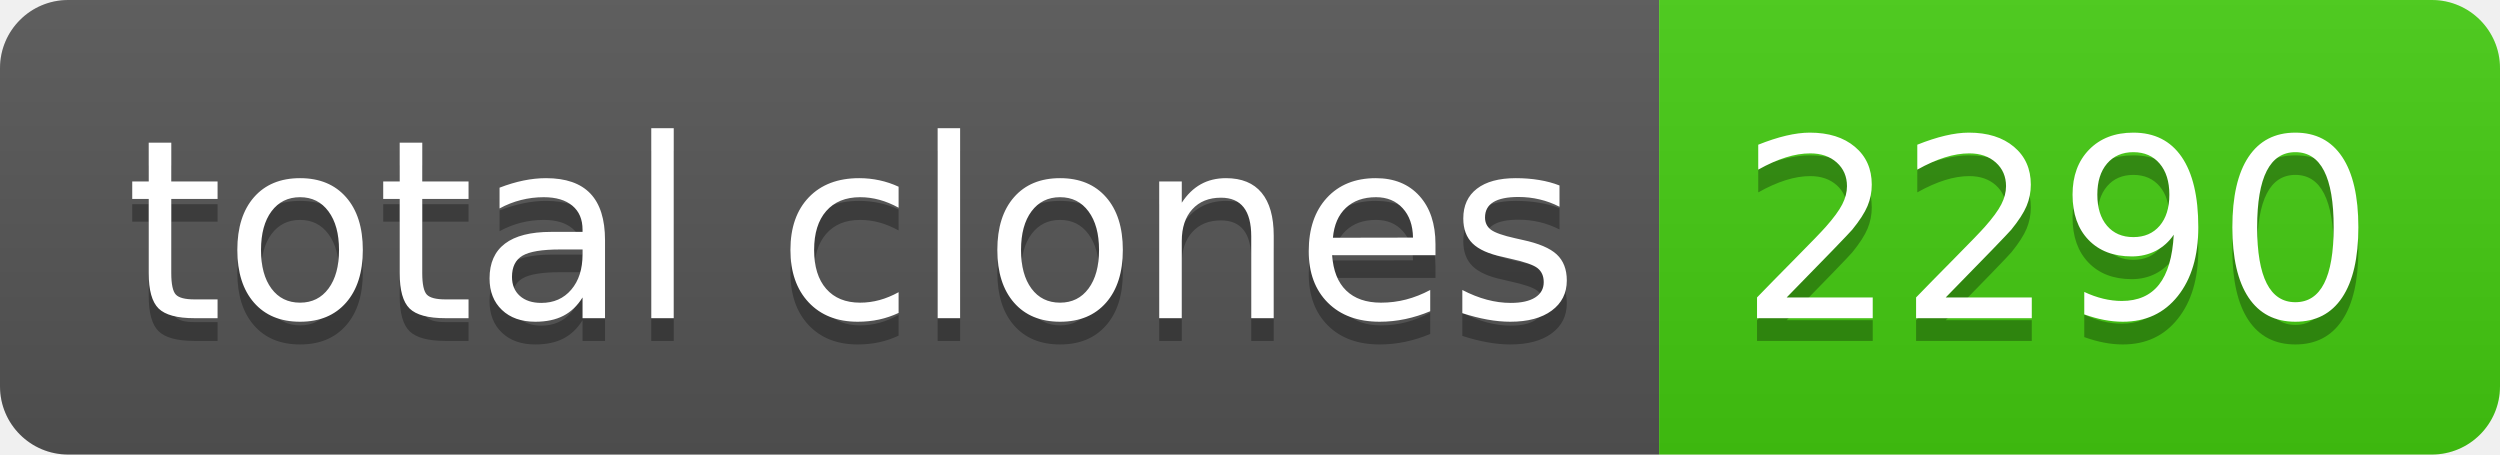
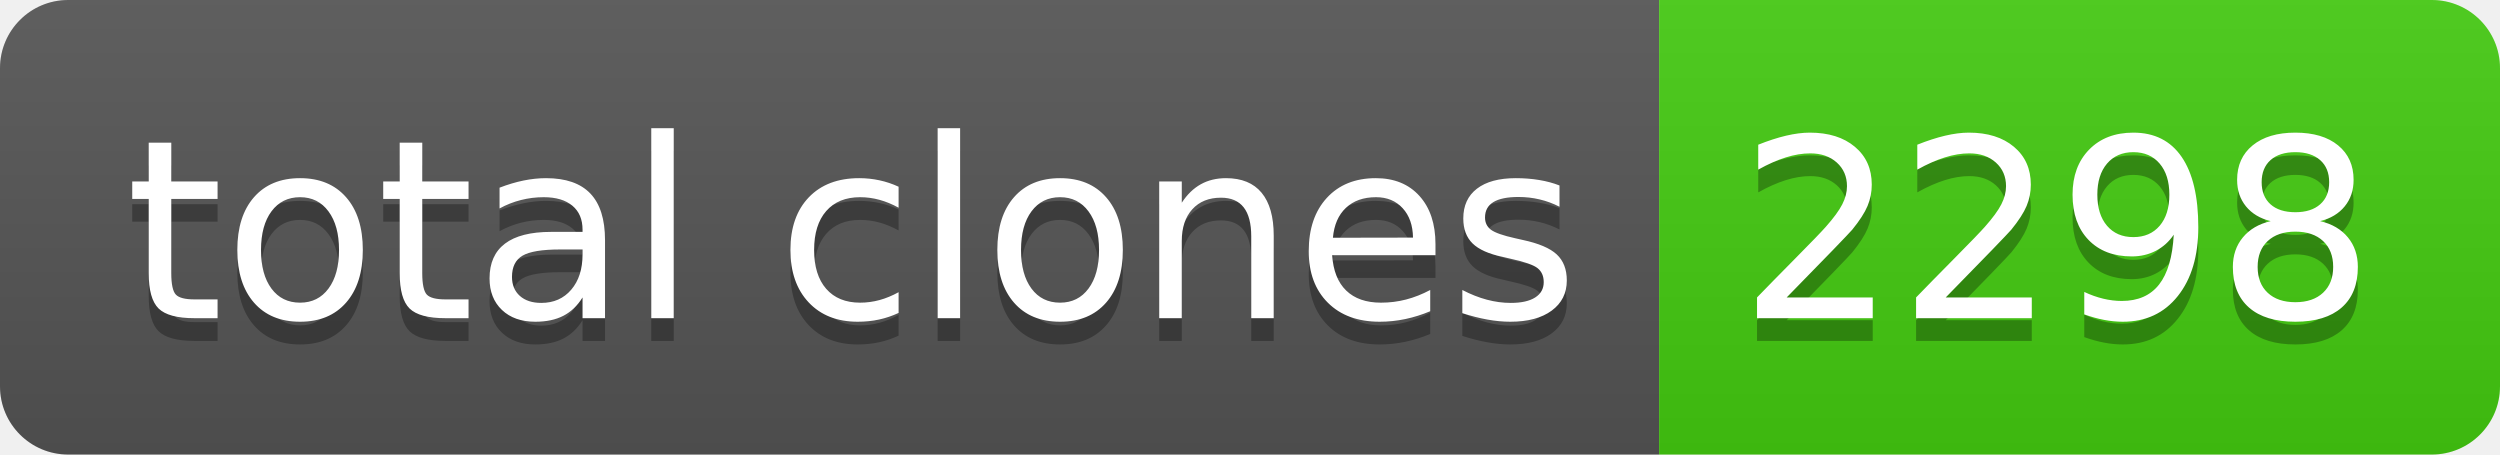
- <svg xmlns="http://www.w3.org/2000/svg" width="110" height="20" role="img" aria-label="total clones: 2290">
+ <svg xmlns="http://www.w3.org/2000/svg" width="110" height="20" role="img" aria-label="total clones: 2298">
  <linearGradient id="s" x2="0" y2="100%">
    <stop offset="0" stop-color="#bbb" stop-opacity=".1" />
    <stop offset="1" stop-opacity=".1" />
  </linearGradient>
  <clipPath id="r">
    <rect width="110" height="20" rx="3" fill="#fff" />
  </clipPath>
  <g clip-path="url(#r)">
    <rect width="73" height="20" fill="#555" />
    <rect x="73" width="37" height="20" fill="#4c1" />
    <rect width="110" height="20" fill="url(#s)" />
  </g>
  <g fill="#fff" text-anchor="middle" font-family="Verdana,Geneva,DejaVu Sans,sans-serif" text-rendering="geometricPrecision" font-size="110">
    <text aria-hidden="true" x="375" y="150" fill="#010101" fill-opacity=".3" transform="scale(.1)" textLength="630">total clones</text>
    <text x="375" y="140" transform="scale(.1)" fill="#fff" textLength="630">total clones</text>
-     <text aria-hidden="true" x="905" y="150" fill="#010101" fill-opacity=".3" transform="scale(.1)" textLength="270">2290</text>
-     <text x="905" y="140" transform="scale(.1)" fill="#fff" textLength="270">2290</text>
+     <text aria-hidden="true" x="905" y="150" fill="#010101" fill-opacity=".3" transform="scale(.1)" textLength="270">2298</text>
+     <text x="905" y="140" transform="scale(.1)" fill="#fff" textLength="270">2298</text>
  </g>
</svg>
